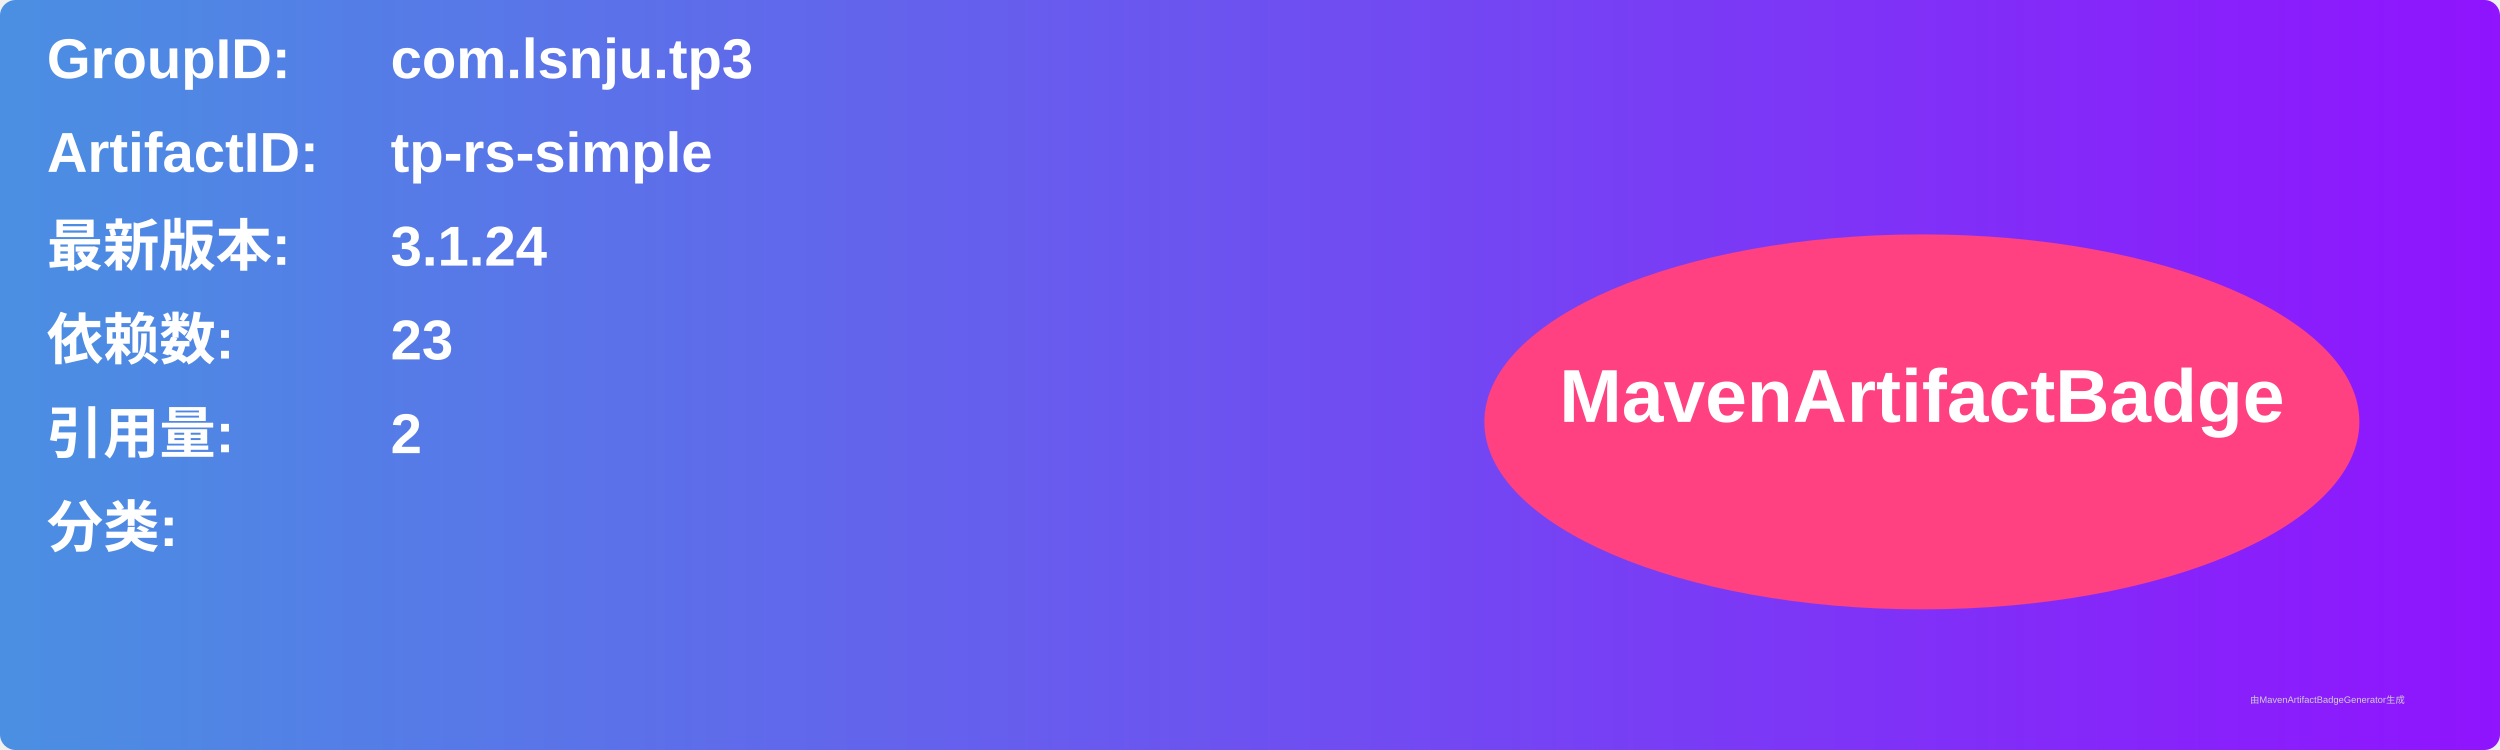
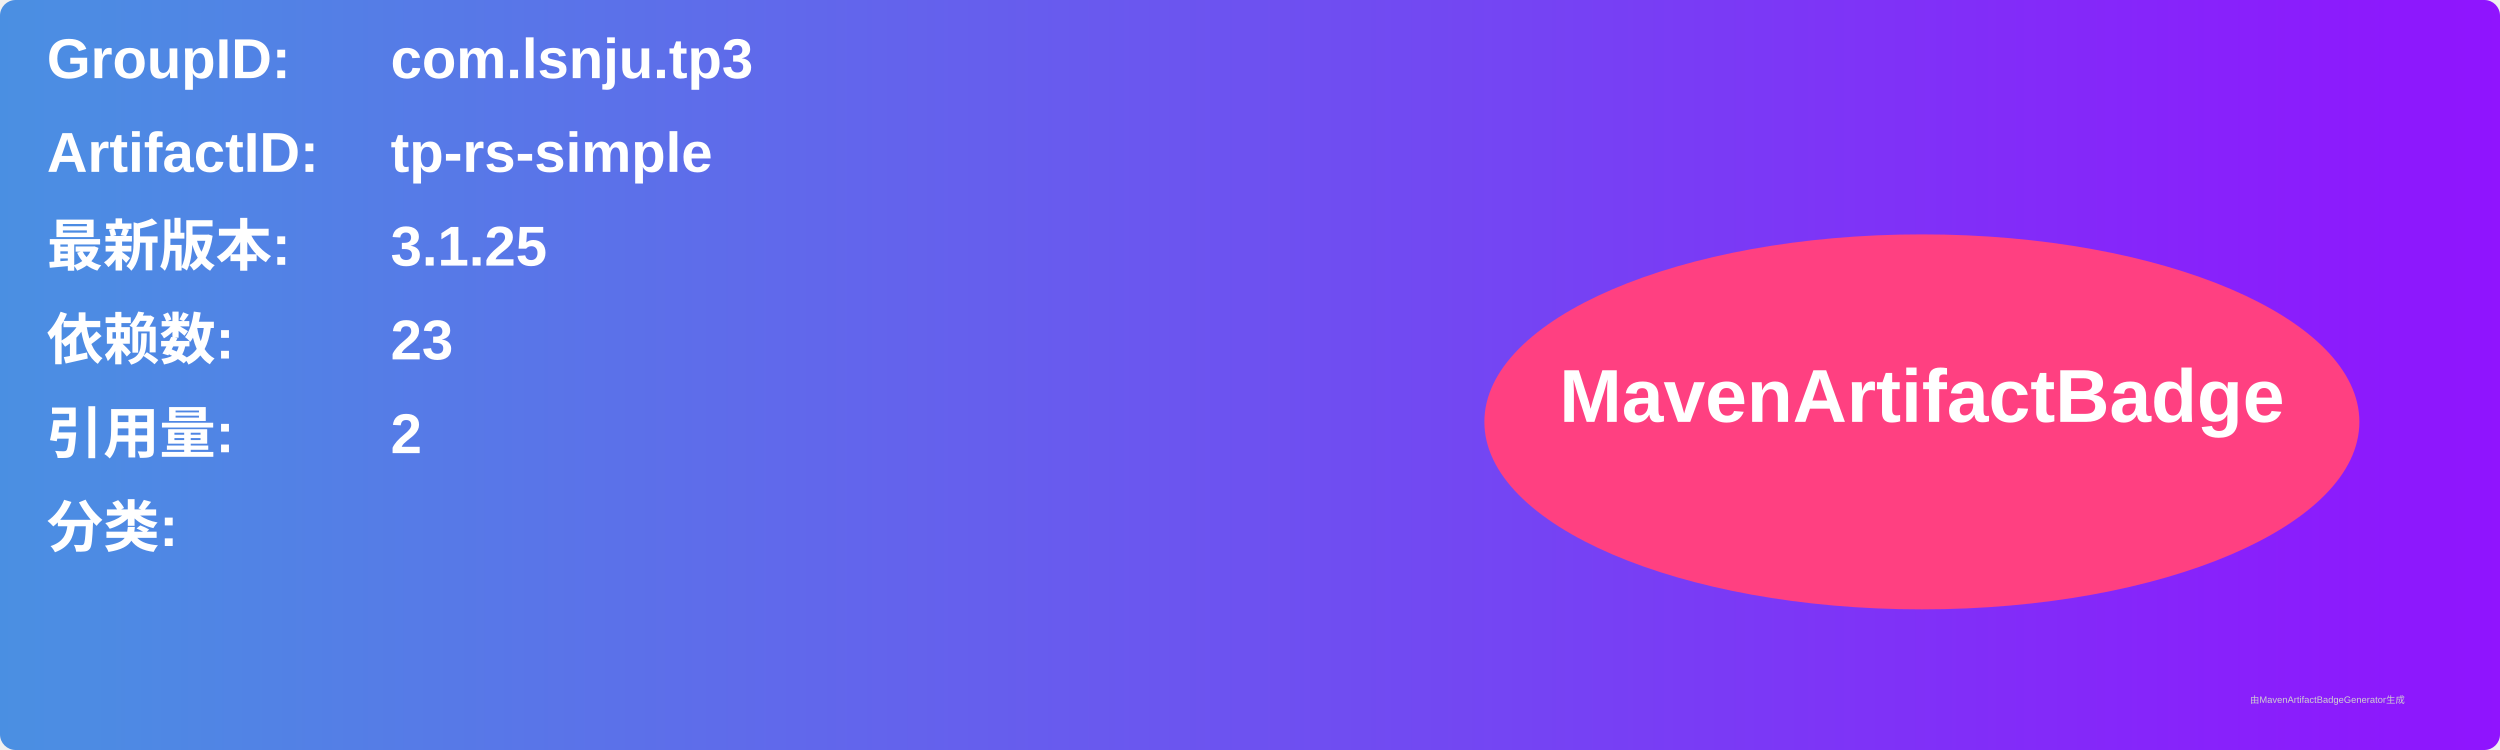
<svg xmlns="http://www.w3.org/2000/svg" width="800" height="240" viewBox="0 0 800 240">
  <linearGradient id="grad" x1="0%" y1="0%" x2="100%" y2="0%">
    <stop offset="0%" stop-color="#4a90e2" />
    <stop offset="100%" stop-color="#9013fe" />
  </linearGradient>
  <rect width="100%" height="100%" rx="5" ry="5" fill="url(#grad)" />
  <g transform="translate(15, 15)">
    <text x="0" y="10" font-family="Arial" font-size="18" fill="white" font-weight="bold" width="260">GroupID:</text>
    <text x="110" y="10" font-family="Arial" font-size="18" fill="white" font-weight="bold" width="460">com.lsnju.tp3</text>
    <text x="0" y="40" font-family="Arial" font-size="18" fill="white" font-weight="bold" width="260">ArtifactID:</text>
    <text x="110" y="40" font-family="Arial" font-size="18" fill="white" font-weight="bold" width="460">tp-rs-simple</text>
    <text x="0" y="70" font-family="Arial" font-size="18" fill="white" font-weight="bold">最新版本:</text>
    <text x="110" y="70" font-family="Arial" font-size="18" fill="white" font-weight="bold">
-       <tspan font-weight="bold">3.1.24</tspan>
+       <tspan font-weight="bold">3.1.25</tspan>
    </text>
    <text x="0" y="100" font-family="Arial" font-size="18" fill="white" font-weight="bold">依赖数: </text>
    <text x="110" y="100" font-family="Arial" font-size="18" fill="white">
      <tspan font-weight="bold">23</tspan>
    </text>
    <text x="0" y="130" font-family="Arial" font-size="18" fill="white" font-weight="bold">引用量: </text>
    <text x="110" y="130" font-family="Arial" font-size="18" fill="white">
      <tspan font-weight="bold">2</tspan>
    </text>
    <text x="0" y="160" font-family="Arial" font-size="18" fill="white" font-weight="bold">分类:</text>
    <text x="10" y="190" font-family="Arial" font-size="10" fill="white">
      <tspan font-weight="bold" />
    </text>
    <ellipse cx="600" cy="120" rx="140" ry="60" fill="#ff4081" />
    <text x="600" y="120" text-anchor="middle" font-family="Arial" font-size="24" fill="white" font-weight="bold">MavenArtifactBadge</text>
  </g>
  <text x="720" y="225" font-family="Arial" font-size="3" fill="#d0d0d0">由MavenArtifactBadgeGenerator生成</text>
</svg>
